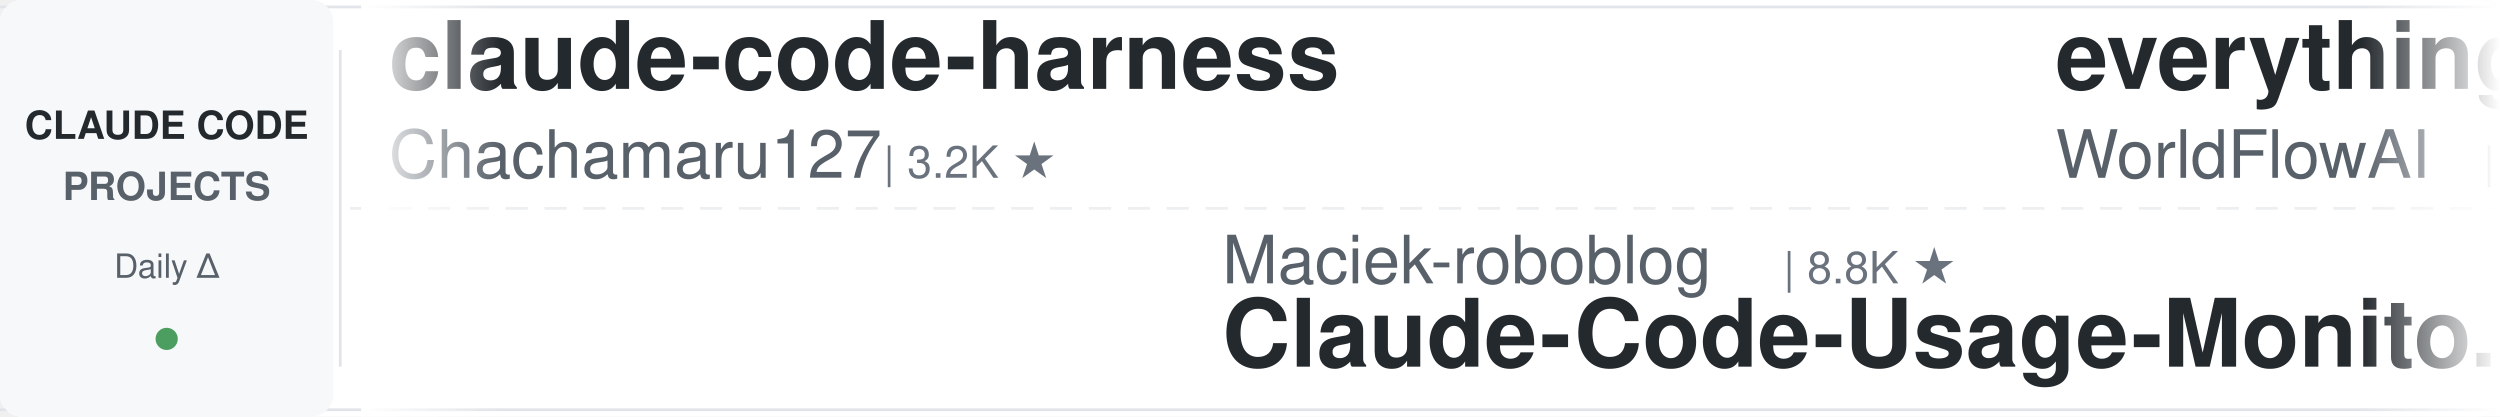
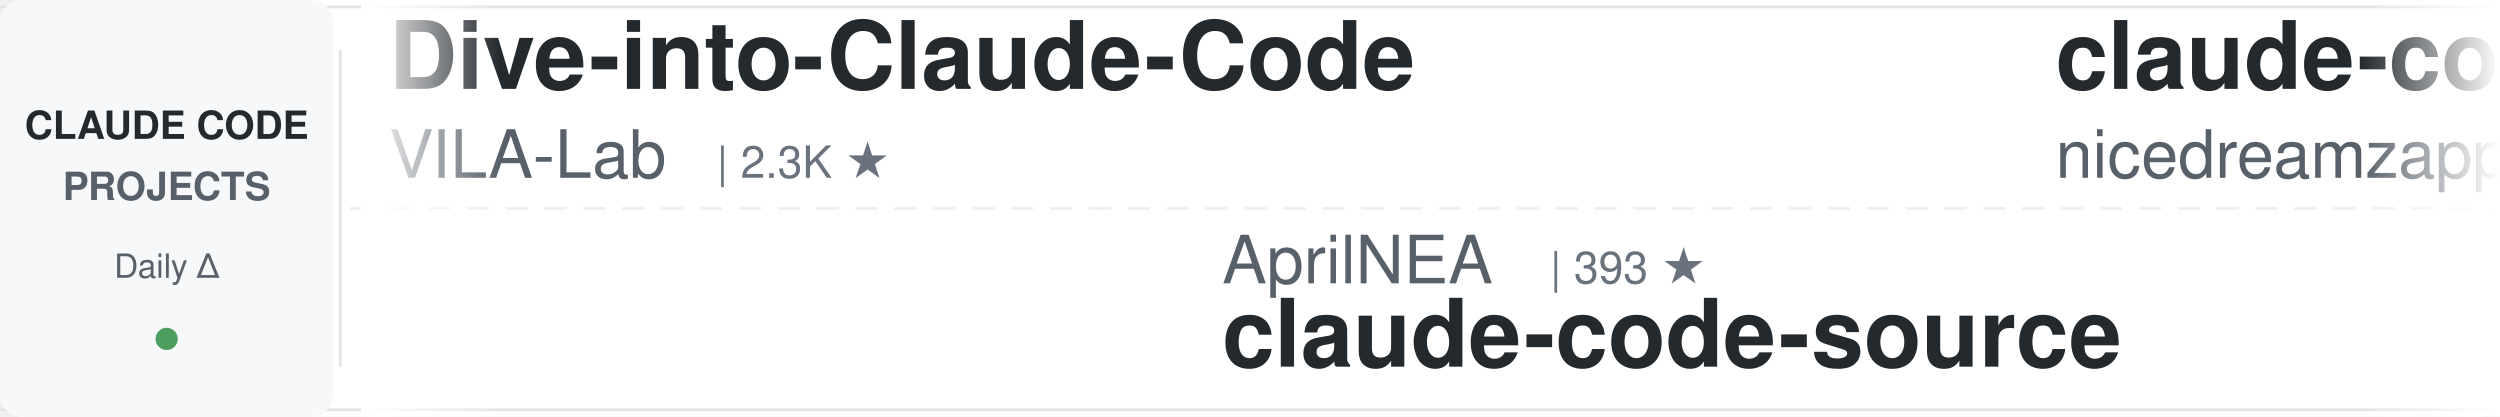
<svg xmlns="http://www.w3.org/2000/svg" width="900" height="150">
  <defs>
    <linearGradient id="leftFade" x1="0%" y1="0%" x2="100%" y2="0%">
      <stop offset="0%" style="stop-color:#ffffff;stop-opacity:1" />
      <stop offset="100%" style="stop-color:#ffffff;stop-opacity:0" />
    </linearGradient>
    <linearGradient id="rightFade" x1="0%" y1="0%" x2="100%" y2="0%">
      <stop offset="0%" style="stop-color:#ffffff;stop-opacity:0" />
      <stop offset="100%" style="stop-color:#ffffff;stop-opacity:1" />
    </linearGradient>
  </defs>
  <rect width="900" height="150" fill="#ffffff" rx="8" />
  <rect x="0" y="2" width="900" height="1" fill="#e1e4e8" />
  <rect x="0" y="147" width="900" height="1" fill="#e1e4e8" />
  <line x1="0" y1="75" x2="900" y2="75" stroke="#e1e4e8" stroke-width="1" stroke-dasharray="8 6" opacity="0.6" />
  <rect x="0" y="0" width="120" height="150" fill="#f6f8fa" rx="8" />
  <text x="60" y="50" font-family="-apple-system, BlinkMacSystemFont, 'Segoe UI', Helvetica, Arial, sans-serif" font-size="14" font-weight="600" fill="#24292e" text-anchor="middle">CLAUDE CODE</text>
  <text x="60" y="72" font-family="-apple-system, BlinkMacSystemFont, 'Segoe UI', Helvetica, Arial, sans-serif" font-size="14" font-weight="600" fill="#586069" text-anchor="middle">PROJECTS</text>
  <text x="60" y="100" font-family="-apple-system, BlinkMacSystemFont, 'Segoe UI', Helvetica, Arial, sans-serif" font-size="12" font-weight="500" fill="#586069" text-anchor="middle">Daily Δ</text>
  <circle cx="60" cy="122" r="4" fill="#22863a" opacity="0.8" />
  <rect x="122" y="18" width="1" height="114" fill="#e1e4e8" />
  <clipPath id="tickerClip">
    <rect x="130" y="0" width="770" height="150" />
  </clipPath>
  <g clip-path="url(#tickerClip)">
    <g id="tickerItems">
      <animateTransform attributeName="transform" attributeType="XML" type="translate" from="0 0" to="-3000 0" dur="54s" repeatCount="indefinite" />
      <g transform="translate(0, 0)">
-         <text x="140" y="32" font-family="-apple-system, BlinkMacSystemFont, 'Segoe UI', Helvetica, Arial, sans-serif" font-size="34" font-weight="600" fill="#24292e">claude-code-harness</text>
-         <text x="140" y="64" font-family="-apple-system, BlinkMacSystemFont, 'Segoe UI', Helvetica, Arial, sans-serif" font-size="24" font-weight="400" fill="#586069">Chachamaru127</text>
-         <text x="318" y="64" font-family="-apple-system, BlinkMacSystemFont, 'Segoe UI', Helvetica, Arial, sans-serif" font-size="16" font-weight="500" fill="#6a737d">| 3.2K ★</text>
+         <text x="140" y="32" font-family="-apple-system, BlinkMacSystemFont, 'Segoe UI', Helvetica, Arial, sans-serif" font-size="34" font-weight="600" fill="#24292e">Dive-into-Claude-Code</text>
+         <text x="140" y="64" font-family="-apple-system, BlinkMacSystemFont, 'Segoe UI', Helvetica, Arial, sans-serif" font-size="24" font-weight="400" fill="#586069">VILA-Lab</text>
+         <text x="258" y="64" font-family="-apple-system, BlinkMacSystemFont, 'Segoe UI', Helvetica, Arial, sans-serif" font-size="16" font-weight="500" fill="#6a737d">| 2.3K ★</text>
      </g>
      <g transform="translate(300, 0)">
-         <text x="140" y="102" font-family="-apple-system, BlinkMacSystemFont, 'Segoe UI', Helvetica, Arial, sans-serif" font-size="24" font-weight="400" fill="#586069">Maciek-roboblog</text>
-         <text x="342" y="102" font-family="-apple-system, BlinkMacSystemFont, 'Segoe UI', Helvetica, Arial, sans-serif" font-size="16" font-weight="500" fill="#6a737d">| 8.8K ★</text>
-         <text x="140" y="132" font-family="-apple-system, BlinkMacSystemFont, 'Segoe UI', Helvetica, Arial, sans-serif" font-size="34" font-weight="600" fill="#24292e">Claude-Code-Usage-Monito...</text>
+         <text x="140" y="102" font-family="-apple-system, BlinkMacSystemFont, 'Segoe UI', Helvetica, Arial, sans-serif" font-size="24" font-weight="400" fill="#586069">AprilNEA</text>
+         <text x="258" y="102" font-family="-apple-system, BlinkMacSystemFont, 'Segoe UI', Helvetica, Arial, sans-serif" font-size="16" font-weight="500" fill="#6a737d">| 393 ★</text>
+         <text x="140" y="132" font-family="-apple-system, BlinkMacSystemFont, 'Segoe UI', Helvetica, Arial, sans-serif" font-size="34" font-weight="600" fill="#24292e">claude-code-source</text>
      </g>
      <g transform="translate(600, 0)">
-         <text x="140" y="32" font-family="-apple-system, BlinkMacSystemFont, 'Segoe UI', Helvetica, Arial, sans-serif" font-size="34" font-weight="600" fill="#24292e">everything-claude-code</text>
-         <text x="140" y="64" font-family="-apple-system, BlinkMacSystemFont, 'Segoe UI', Helvetica, Arial, sans-serif" font-size="24" font-weight="400" fill="#586069">WorldFlowAI</text>
-         <text x="294" y="64" font-family="-apple-system, BlinkMacSystemFont, 'Segoe UI', Helvetica, Arial, sans-serif" font-size="16" font-weight="500" fill="#6a737d">| 6.8K ★</text>
+         <text x="140" y="32" font-family="-apple-system, BlinkMacSystemFont, 'Segoe UI', Helvetica, Arial, sans-serif" font-size="34" font-weight="600" fill="#24292e">claude-code-local</text>
+         <text x="140" y="64" font-family="-apple-system, BlinkMacSystemFont, 'Segoe UI', Helvetica, Arial, sans-serif" font-size="24" font-weight="400" fill="#586069">nicedreamzapp</text>
+         <text x="318" y="64" font-family="-apple-system, BlinkMacSystemFont, 'Segoe UI', Helvetica, Arial, sans-serif" font-size="16" font-weight="500" fill="#6a737d">| 3.5K ★</text>
      </g>
      <g transform="translate(900, 0)">
+         <text x="140" y="102" font-family="-apple-system, BlinkMacSystemFont, 'Segoe UI', Helvetica, Arial, sans-serif" font-size="24" font-weight="400" fill="#586069">musistudio</text>
+         <text x="282" y="102" font-family="-apple-system, BlinkMacSystemFont, 'Segoe UI', Helvetica, Arial, sans-serif" font-size="16" font-weight="500" fill="#6a737d">| 38.3K ★</text>
+         <text x="140" y="132" font-family="-apple-system, BlinkMacSystemFont, 'Segoe UI', Helvetica, Arial, sans-serif" font-size="34" font-weight="600" fill="#24292e">claude-code-router</text>
+       </g>
+       <g transform="translate(1200, 0)">
+         <text x="140" y="32" font-family="-apple-system, BlinkMacSystemFont, 'Segoe UI', Helvetica, Arial, sans-serif" font-size="34" font-weight="600" fill="#24292e">awesome-claude-code-suba...</text>
+         <text x="140" y="64" font-family="-apple-system, BlinkMacSystemFont, 'Segoe UI', Helvetica, Arial, sans-serif" font-size="24" font-weight="400" fill="#586069">VoltAgent</text>
+         <text x="270" y="64" font-family="-apple-system, BlinkMacSystemFont, 'Segoe UI', Helvetica, Arial, sans-serif" font-size="16" font-weight="500" fill="#6a737d">| 26.7K ★</text>
+       </g>
+       <g transform="translate(1500, 0)">
        <text x="140" y="102" font-family="-apple-system, BlinkMacSystemFont, 'Segoe UI', Helvetica, Arial, sans-serif" font-size="24" font-weight="400" fill="#586069">shareAI-lab</text>
        <text x="294" y="102" font-family="-apple-system, BlinkMacSystemFont, 'Segoe UI', Helvetica, Arial, sans-serif" font-size="16" font-weight="500" fill="#6a737d">| 80.7K ★</text>
        <text x="140" y="132" font-family="-apple-system, BlinkMacSystemFont, 'Segoe UI', Helvetica, Arial, sans-serif" font-size="34" font-weight="600" fill="#24292e">learn-claude-code</text>
      </g>
-       <g transform="translate(1200, 0)">
-         <text x="140" y="32" font-family="-apple-system, BlinkMacSystemFont, 'Segoe UI', Helvetica, Arial, sans-serif" font-size="34" font-weight="600" fill="#24292e">claude-code-workflows</text>
-         <text x="140" y="64" font-family="-apple-system, BlinkMacSystemFont, 'Segoe UI', Helvetica, Arial, sans-serif" font-size="24" font-weight="400" fill="#586069">OneRedOak</text>
-         <text x="270" y="64" font-family="-apple-system, BlinkMacSystemFont, 'Segoe UI', Helvetica, Arial, sans-serif" font-size="16" font-weight="500" fill="#6a737d">| 3.9K ★</text>
-       </g>
-       <g transform="translate(1500, 0)">
-         <text x="140" y="102" font-family="-apple-system, BlinkMacSystemFont, 'Segoe UI', Helvetica, Arial, sans-serif" font-size="24" font-weight="400" fill="#586069">davila7</text>
-         <text x="246" y="102" font-family="-apple-system, BlinkMacSystemFont, 'Segoe UI', Helvetica, Arial, sans-serif" font-size="16" font-weight="500" fill="#6a737d">| 34.1K ★</text>
-         <text x="140" y="132" font-family="-apple-system, BlinkMacSystemFont, 'Segoe UI', Helvetica, Arial, sans-serif" font-size="34" font-weight="600" fill="#24292e">claude-code-templates</text>
-       </g>
      <g transform="translate(1800, 0)">
-         <text x="140" y="32" font-family="-apple-system, BlinkMacSystemFont, 'Segoe UI', Helvetica, Arial, sans-serif" font-size="34" font-weight="600" fill="#24292e">claude-code-tips</text>
-         <text x="140" y="64" font-family="-apple-system, BlinkMacSystemFont, 'Segoe UI', Helvetica, Arial, sans-serif" font-size="24" font-weight="400" fill="#586069">ykdojo</text>
-         <text x="234" y="64" font-family="-apple-system, BlinkMacSystemFont, 'Segoe UI', Helvetica, Arial, sans-serif" font-size="16" font-weight="500" fill="#6a737d">| 10.4K ★</text>
+         <text x="140" y="32" font-family="-apple-system, BlinkMacSystemFont, 'Segoe UI', Helvetica, Arial, sans-serif" font-size="34" font-weight="600" fill="#24292e">claude-code-cli</text>
+         <text x="140" y="64" font-family="-apple-system, BlinkMacSystemFont, 'Segoe UI', Helvetica, Arial, sans-serif" font-size="24" font-weight="400" fill="#586069">huangserva</text>
+         <text x="282" y="64" font-family="-apple-system, BlinkMacSystemFont, 'Segoe UI', Helvetica, Arial, sans-serif" font-size="16" font-weight="500" fill="#6a737d">| 633 ★</text>
      </g>
      <g transform="translate(2100, 0)">
-         <text x="140" y="102" font-family="-apple-system, BlinkMacSystemFont, 'Segoe UI', Helvetica, Arial, sans-serif" font-size="24" font-weight="400" fill="#586069">ponponon</text>
-         <text x="258" y="102" font-family="-apple-system, BlinkMacSystemFont, 'Segoe UI', Helvetica, Arial, sans-serif" font-size="16" font-weight="500" fill="#6a737d">| 2.3K ★</text>
-         <text x="140" y="132" font-family="-apple-system, BlinkMacSystemFont, 'Segoe UI', Helvetica, Arial, sans-serif" font-size="34" font-weight="600" fill="#24292e">claude_code_src</text>
+         <text x="140" y="102" font-family="-apple-system, BlinkMacSystemFont, 'Segoe UI', Helvetica, Arial, sans-serif" font-size="24" font-weight="400" fill="#586069">ding113</text>
+         <text x="246" y="102" font-family="-apple-system, BlinkMacSystemFont, 'Segoe UI', Helvetica, Arial, sans-serif" font-size="16" font-weight="500" fill="#6a737d">| 3.4K ★</text>
+         <text x="140" y="132" font-family="-apple-system, BlinkMacSystemFont, 'Segoe UI', Helvetica, Arial, sans-serif" font-size="34" font-weight="600" fill="#24292e">claude-code-hub</text>
      </g>
      <g transform="translate(2400, 0)">
-         <text x="140" y="32" font-family="-apple-system, BlinkMacSystemFont, 'Segoe UI', Helvetica, Arial, sans-serif" font-size="34" font-weight="600" fill="#24292e">claude-code-source-build</text>
-         <text x="140" y="64" font-family="-apple-system, BlinkMacSystemFont, 'Segoe UI', Helvetica, Arial, sans-serif" font-size="24" font-weight="400" fill="#586069">andrew-kramer-inno</text>
-         <text x="378" y="64" font-family="-apple-system, BlinkMacSystemFont, 'Segoe UI', Helvetica, Arial, sans-serif" font-size="16" font-weight="500" fill="#6a737d">| 597 ★</text>
+         <text x="140" y="32" font-family="-apple-system, BlinkMacSystemFont, 'Segoe UI', Helvetica, Arial, sans-serif" font-size="34" font-weight="600" fill="#24292e">sc-claude-code-files</text>
+         <text x="140" y="64" font-family="-apple-system, BlinkMacSystemFont, 'Segoe UI', Helvetica, Arial, sans-serif" font-size="24" font-weight="400" fill="#586069">https-deeplearning-ai</text>
+         <text x="414" y="64" font-family="-apple-system, BlinkMacSystemFont, 'Segoe UI', Helvetica, Arial, sans-serif" font-size="16" font-weight="500" fill="#6a737d">| 567 ★</text>
      </g>
      <g transform="translate(2700, 0)">
-         <text x="140" y="102" font-family="-apple-system, BlinkMacSystemFont, 'Segoe UI', Helvetica, Arial, sans-serif" font-size="24" font-weight="400" fill="#586069">Donchitos</text>
-         <text x="270" y="102" font-family="-apple-system, BlinkMacSystemFont, 'Segoe UI', Helvetica, Arial, sans-serif" font-size="16" font-weight="500" fill="#6a737d">| 40.6K ★</text>
-         <text x="140" y="132" font-family="-apple-system, BlinkMacSystemFont, 'Segoe UI', Helvetica, Arial, sans-serif" font-size="34" font-weight="600" fill="#24292e">Claude-Code-Game-Studios</text>
+         <text x="140" y="102" font-family="-apple-system, BlinkMacSystemFont, 'Segoe UI', Helvetica, Arial, sans-serif" font-size="24" font-weight="400" fill="#586069">Windy3f3f3f3f</text>
+         <text x="318" y="102" font-family="-apple-system, BlinkMacSystemFont, 'Segoe UI', Helvetica, Arial, sans-serif" font-size="16" font-weight="500" fill="#6a737d">| 3.8K ★</text>
+         <text x="140" y="132" font-family="-apple-system, BlinkMacSystemFont, 'Segoe UI', Helvetica, Arial, sans-serif" font-size="34" font-weight="600" fill="#24292e">how-claude-code-works</text>
      </g>
      <g transform="translate(3000, 0)">
-         <text x="140" y="32" font-family="-apple-system, BlinkMacSystemFont, 'Segoe UI', Helvetica, Arial, sans-serif" font-size="34" font-weight="600" fill="#24292e">claude-code-harness</text>
-         <text x="140" y="64" font-family="-apple-system, BlinkMacSystemFont, 'Segoe UI', Helvetica, Arial, sans-serif" font-size="24" font-weight="400" fill="#586069">Chachamaru127</text>
-         <text x="318" y="64" font-family="-apple-system, BlinkMacSystemFont, 'Segoe UI', Helvetica, Arial, sans-serif" font-size="16" font-weight="500" fill="#6a737d">| 3.2K ★</text>
+         <text x="140" y="32" font-family="-apple-system, BlinkMacSystemFont, 'Segoe UI', Helvetica, Arial, sans-serif" font-size="34" font-weight="600" fill="#24292e">Dive-into-Claude-Code</text>
+         <text x="140" y="64" font-family="-apple-system, BlinkMacSystemFont, 'Segoe UI', Helvetica, Arial, sans-serif" font-size="24" font-weight="400" fill="#586069">VILA-Lab</text>
+         <text x="258" y="64" font-family="-apple-system, BlinkMacSystemFont, 'Segoe UI', Helvetica, Arial, sans-serif" font-size="16" font-weight="500" fill="#6a737d">| 2.3K ★</text>
      </g>
      <g transform="translate(3300, 0)">
-         <text x="140" y="102" font-family="-apple-system, BlinkMacSystemFont, 'Segoe UI', Helvetica, Arial, sans-serif" font-size="24" font-weight="400" fill="#586069">Maciek-roboblog</text>
-         <text x="342" y="102" font-family="-apple-system, BlinkMacSystemFont, 'Segoe UI', Helvetica, Arial, sans-serif" font-size="16" font-weight="500" fill="#6a737d">| 8.8K ★</text>
-         <text x="140" y="132" font-family="-apple-system, BlinkMacSystemFont, 'Segoe UI', Helvetica, Arial, sans-serif" font-size="34" font-weight="600" fill="#24292e">Claude-Code-Usage-Monito...</text>
+         <text x="140" y="102" font-family="-apple-system, BlinkMacSystemFont, 'Segoe UI', Helvetica, Arial, sans-serif" font-size="24" font-weight="400" fill="#586069">AprilNEA</text>
+         <text x="258" y="102" font-family="-apple-system, BlinkMacSystemFont, 'Segoe UI', Helvetica, Arial, sans-serif" font-size="16" font-weight="500" fill="#6a737d">| 393 ★</text>
+         <text x="140" y="132" font-family="-apple-system, BlinkMacSystemFont, 'Segoe UI', Helvetica, Arial, sans-serif" font-size="34" font-weight="600" fill="#24292e">claude-code-source</text>
      </g>
      <g transform="translate(3600, 0)">
-         <text x="140" y="32" font-family="-apple-system, BlinkMacSystemFont, 'Segoe UI', Helvetica, Arial, sans-serif" font-size="34" font-weight="600" fill="#24292e">everything-claude-code</text>
-         <text x="140" y="64" font-family="-apple-system, BlinkMacSystemFont, 'Segoe UI', Helvetica, Arial, sans-serif" font-size="24" font-weight="400" fill="#586069">WorldFlowAI</text>
-         <text x="294" y="64" font-family="-apple-system, BlinkMacSystemFont, 'Segoe UI', Helvetica, Arial, sans-serif" font-size="16" font-weight="500" fill="#6a737d">| 6.8K ★</text>
+         <text x="140" y="32" font-family="-apple-system, BlinkMacSystemFont, 'Segoe UI', Helvetica, Arial, sans-serif" font-size="34" font-weight="600" fill="#24292e">claude-code-local</text>
+         <text x="140" y="64" font-family="-apple-system, BlinkMacSystemFont, 'Segoe UI', Helvetica, Arial, sans-serif" font-size="24" font-weight="400" fill="#586069">nicedreamzapp</text>
+         <text x="318" y="64" font-family="-apple-system, BlinkMacSystemFont, 'Segoe UI', Helvetica, Arial, sans-serif" font-size="16" font-weight="500" fill="#6a737d">| 3.5K ★</text>
      </g>
      <g transform="translate(3900, 0)">
-         <text x="140" y="102" font-family="-apple-system, BlinkMacSystemFont, 'Segoe UI', Helvetica, Arial, sans-serif" font-size="24" font-weight="400" fill="#586069">shareAI-lab</text>
-         <text x="294" y="102" font-family="-apple-system, BlinkMacSystemFont, 'Segoe UI', Helvetica, Arial, sans-serif" font-size="16" font-weight="500" fill="#6a737d">| 80.7K ★</text>
-         <text x="140" y="132" font-family="-apple-system, BlinkMacSystemFont, 'Segoe UI', Helvetica, Arial, sans-serif" font-size="34" font-weight="600" fill="#24292e">learn-claude-code</text>
+         <text x="140" y="102" font-family="-apple-system, BlinkMacSystemFont, 'Segoe UI', Helvetica, Arial, sans-serif" font-size="24" font-weight="400" fill="#586069">musistudio</text>
+         <text x="282" y="102" font-family="-apple-system, BlinkMacSystemFont, 'Segoe UI', Helvetica, Arial, sans-serif" font-size="16" font-weight="500" fill="#6a737d">| 38.3K ★</text>
+         <text x="140" y="132" font-family="-apple-system, BlinkMacSystemFont, 'Segoe UI', Helvetica, Arial, sans-serif" font-size="34" font-weight="600" fill="#24292e">claude-code-router</text>
      </g>
    </g>
  </g>
  <rect x="130" y="0" width="50" height="150" fill="url(#leftFade)" />
  <rect x="850" y="0" width="50" height="150" fill="url(#rightFade)" />
</svg>
